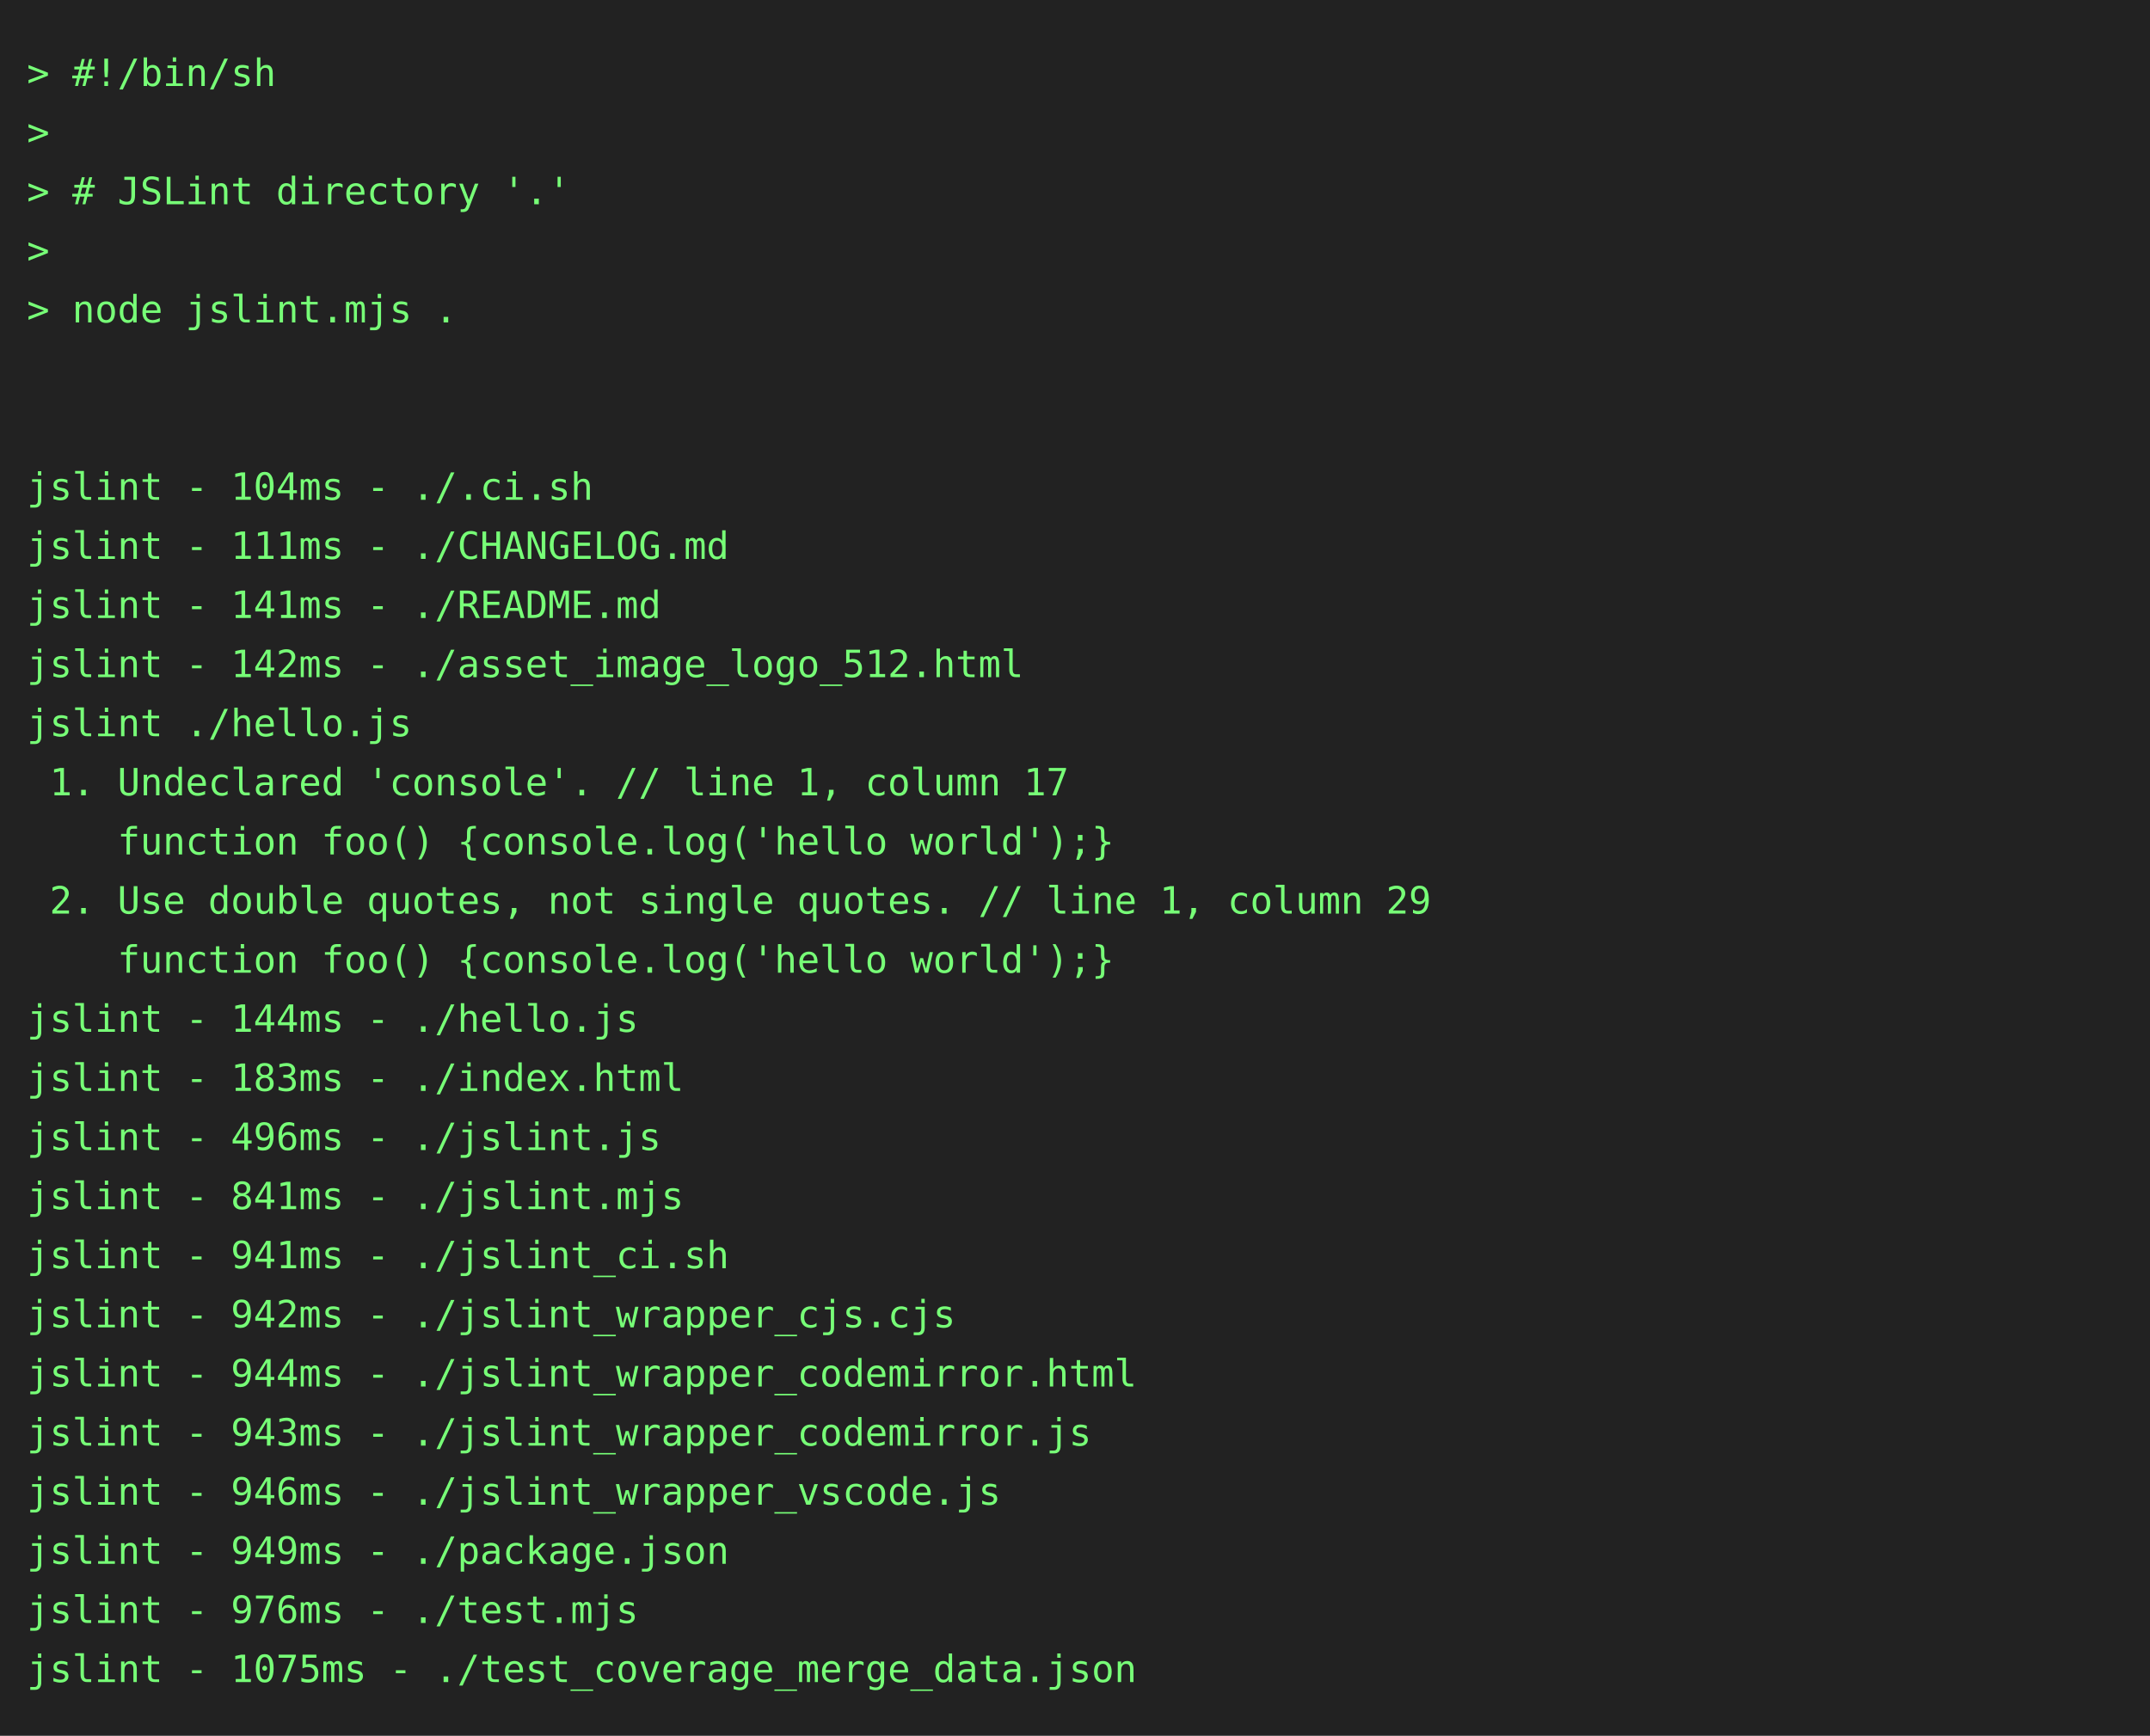
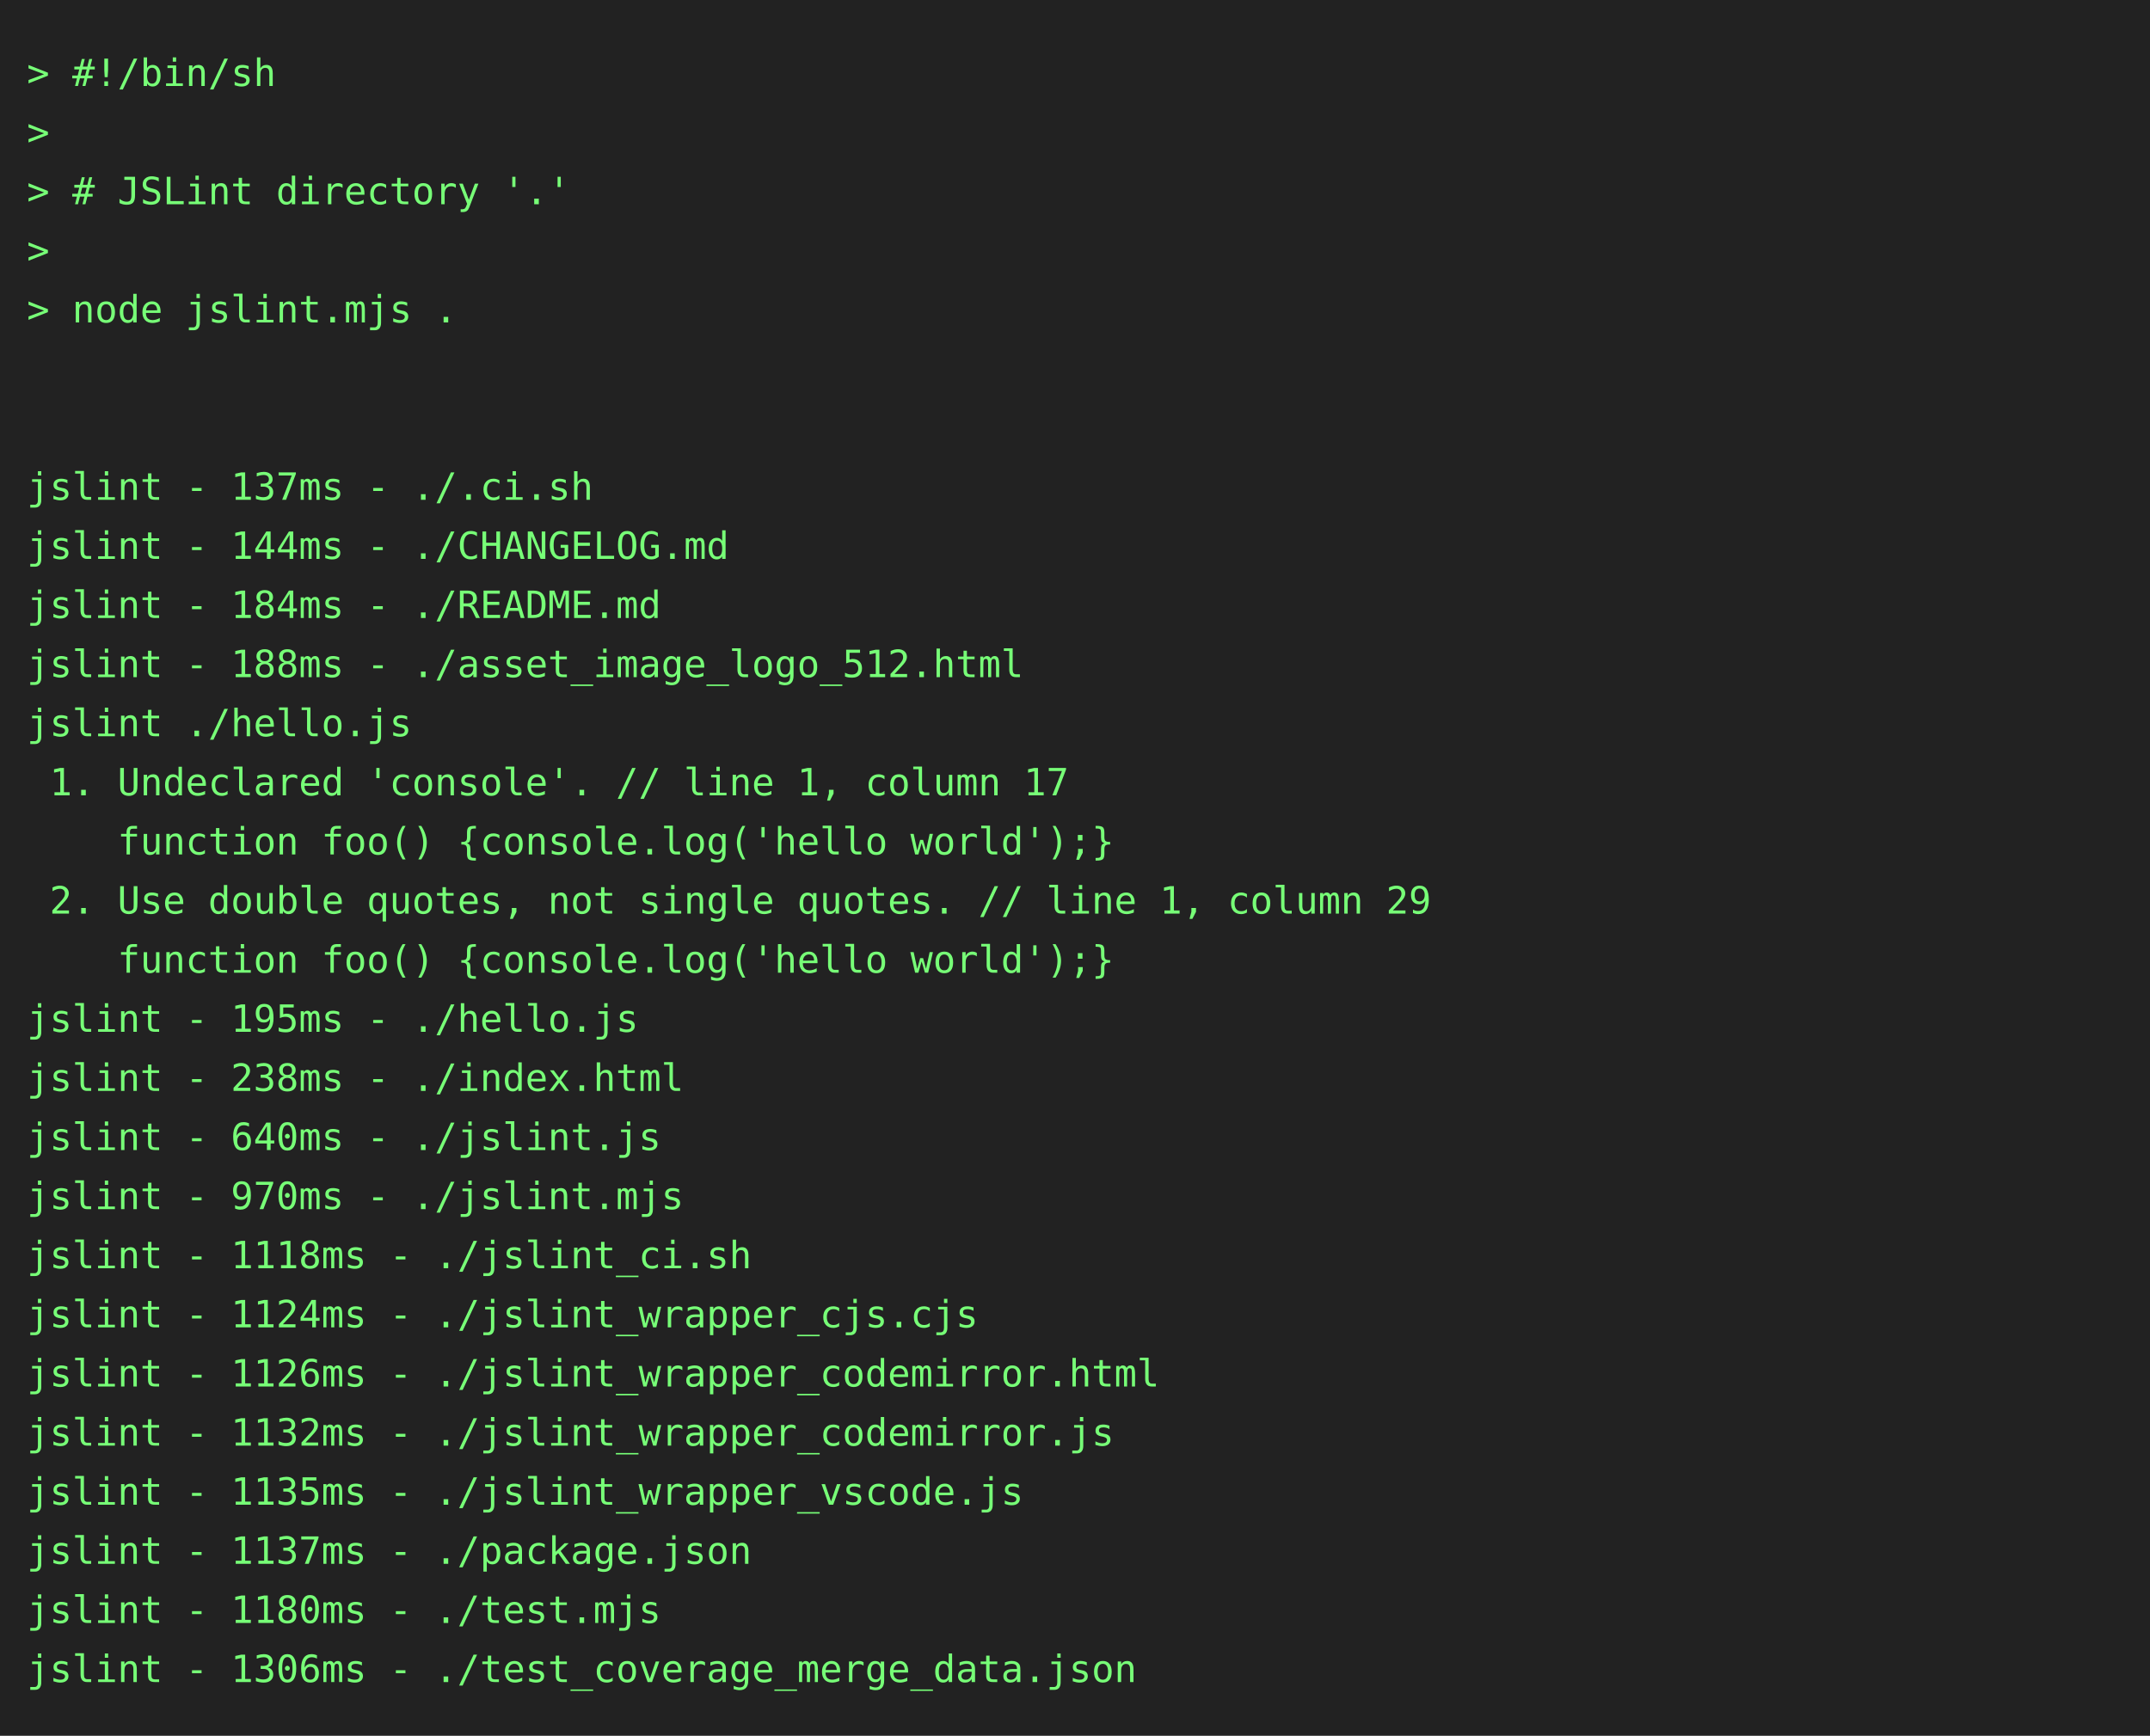
<svg xmlns="http://www.w3.org/2000/svg" height="646" width="800">
  <rect height="646" fill="#222" width="800" />
  <text fill="#7f7" font-family="consolas, menlo, monospace" font-size="14" xml:space="preserve">
    <tspan lengthAdjust="spacingAndGlyphs" textLength="768" x="10" y="32">&gt; #!/bin/sh                                                                                      </tspan>
    <tspan lengthAdjust="spacingAndGlyphs" textLength="768" x="10" y="54">&gt;                                                                                                </tspan>
    <tspan lengthAdjust="spacingAndGlyphs" textLength="768" x="10" y="76">&gt; # JSLint directory '.'                                                                         </tspan>
    <tspan lengthAdjust="spacingAndGlyphs" textLength="768" x="10" y="98">&gt;                                                                                                </tspan>
    <tspan lengthAdjust="spacingAndGlyphs" textLength="768" x="10" y="120">&gt; node jslint.mjs .                                                                              </tspan>
    <tspan lengthAdjust="spacingAndGlyphs" textLength="768" x="10" y="142">                                                                                                 </tspan>
    <tspan lengthAdjust="spacingAndGlyphs" textLength="768" x="10" y="164">                                                                                                 </tspan>
-     <tspan lengthAdjust="spacingAndGlyphs" textLength="768" x="10" y="186">jslint - 104ms - ./.ci.sh                                                                        </tspan>
-     <tspan lengthAdjust="spacingAndGlyphs" textLength="768" x="10" y="208">jslint - 111ms - ./CHANGELOG.md                                                                  </tspan>
-     <tspan lengthAdjust="spacingAndGlyphs" textLength="768" x="10" y="230">jslint - 141ms - ./README.md                                                                     </tspan>
-     <tspan lengthAdjust="spacingAndGlyphs" textLength="768" x="10" y="252">jslint - 142ms - ./asset_image_logo_512.html                                                     </tspan>
+     <tspan lengthAdjust="spacingAndGlyphs" textLength="768" x="10" y="186">jslint - 137ms - ./.ci.sh                                                                        </tspan>
+     <tspan lengthAdjust="spacingAndGlyphs" textLength="768" x="10" y="208">jslint - 144ms - ./CHANGELOG.md                                                                  </tspan>
+     <tspan lengthAdjust="spacingAndGlyphs" textLength="768" x="10" y="230">jslint - 184ms - ./README.md                                                                     </tspan>
+     <tspan lengthAdjust="spacingAndGlyphs" textLength="768" x="10" y="252">jslint - 188ms - ./asset_image_logo_512.html                                                     </tspan>
    <tspan lengthAdjust="spacingAndGlyphs" textLength="768" x="10" y="274">jslint ./hello.js                                                                                </tspan>
    <tspan lengthAdjust="spacingAndGlyphs" textLength="768" x="10" y="296"> 1. Undeclared 'console'. // line 1, column 17                                                   </tspan>
    <tspan lengthAdjust="spacingAndGlyphs" textLength="768" x="10" y="318">    function foo() {console.log('hello world');}                                                 </tspan>
    <tspan lengthAdjust="spacingAndGlyphs" textLength="768" x="10" y="340"> 2. Use double quotes, not single quotes. // line 1, column 29                                   </tspan>
    <tspan lengthAdjust="spacingAndGlyphs" textLength="768" x="10" y="362">    function foo() {console.log('hello world');}                                                 </tspan>
-     <tspan lengthAdjust="spacingAndGlyphs" textLength="768" x="10" y="384">jslint - 144ms - ./hello.js                                                                      </tspan>
-     <tspan lengthAdjust="spacingAndGlyphs" textLength="768" x="10" y="406">jslint - 183ms - ./index.html                                                                    </tspan>
-     <tspan lengthAdjust="spacingAndGlyphs" textLength="768" x="10" y="428">jslint - 496ms - ./jslint.js                                                                     </tspan>
-     <tspan lengthAdjust="spacingAndGlyphs" textLength="768" x="10" y="450">jslint - 841ms - ./jslint.mjs                                                                    </tspan>
-     <tspan lengthAdjust="spacingAndGlyphs" textLength="768" x="10" y="472">jslint - 941ms - ./jslint_ci.sh                                                                  </tspan>
-     <tspan lengthAdjust="spacingAndGlyphs" textLength="768" x="10" y="494">jslint - 942ms - ./jslint_wrapper_cjs.cjs                                                        </tspan>
-     <tspan lengthAdjust="spacingAndGlyphs" textLength="768" x="10" y="516">jslint - 944ms - ./jslint_wrapper_codemirror.html                                                </tspan>
-     <tspan lengthAdjust="spacingAndGlyphs" textLength="768" x="10" y="538">jslint - 943ms - ./jslint_wrapper_codemirror.js                                                  </tspan>
-     <tspan lengthAdjust="spacingAndGlyphs" textLength="768" x="10" y="560">jslint - 946ms - ./jslint_wrapper_vscode.js                                                      </tspan>
-     <tspan lengthAdjust="spacingAndGlyphs" textLength="768" x="10" y="582">jslint - 949ms - ./package.json                                                                  </tspan>
-     <tspan lengthAdjust="spacingAndGlyphs" textLength="768" x="10" y="604">jslint - 976ms - ./test.mjs                                                                      </tspan>
-     <tspan lengthAdjust="spacingAndGlyphs" textLength="768" x="10" y="626">jslint - 1075ms - ./test_coverage_merge_data.json                                                </tspan>
+     <tspan lengthAdjust="spacingAndGlyphs" textLength="768" x="10" y="384">jslint - 195ms - ./hello.js                                                                      </tspan>
+     <tspan lengthAdjust="spacingAndGlyphs" textLength="768" x="10" y="406">jslint - 238ms - ./index.html                                                                    </tspan>
+     <tspan lengthAdjust="spacingAndGlyphs" textLength="768" x="10" y="428">jslint - 640ms - ./jslint.js                                                                     </tspan>
+     <tspan lengthAdjust="spacingAndGlyphs" textLength="768" x="10" y="450">jslint - 970ms - ./jslint.mjs                                                                    </tspan>
+     <tspan lengthAdjust="spacingAndGlyphs" textLength="768" x="10" y="472">jslint - 1118ms - ./jslint_ci.sh                                                                 </tspan>
+     <tspan lengthAdjust="spacingAndGlyphs" textLength="768" x="10" y="494">jslint - 1124ms - ./jslint_wrapper_cjs.cjs                                                       </tspan>
+     <tspan lengthAdjust="spacingAndGlyphs" textLength="768" x="10" y="516">jslint - 1126ms - ./jslint_wrapper_codemirror.html                                               </tspan>
+     <tspan lengthAdjust="spacingAndGlyphs" textLength="768" x="10" y="538">jslint - 1132ms - ./jslint_wrapper_codemirror.js                                                 </tspan>
+     <tspan lengthAdjust="spacingAndGlyphs" textLength="768" x="10" y="560">jslint - 1135ms - ./jslint_wrapper_vscode.js                                                     </tspan>
+     <tspan lengthAdjust="spacingAndGlyphs" textLength="768" x="10" y="582">jslint - 1137ms - ./package.json                                                                 </tspan>
+     <tspan lengthAdjust="spacingAndGlyphs" textLength="768" x="10" y="604">jslint - 1180ms - ./test.mjs                                                                     </tspan>
+     <tspan lengthAdjust="spacingAndGlyphs" textLength="768" x="10" y="626">jslint - 1306ms - ./test_coverage_merge_data.json                                                </tspan>
  </text>
</svg>
